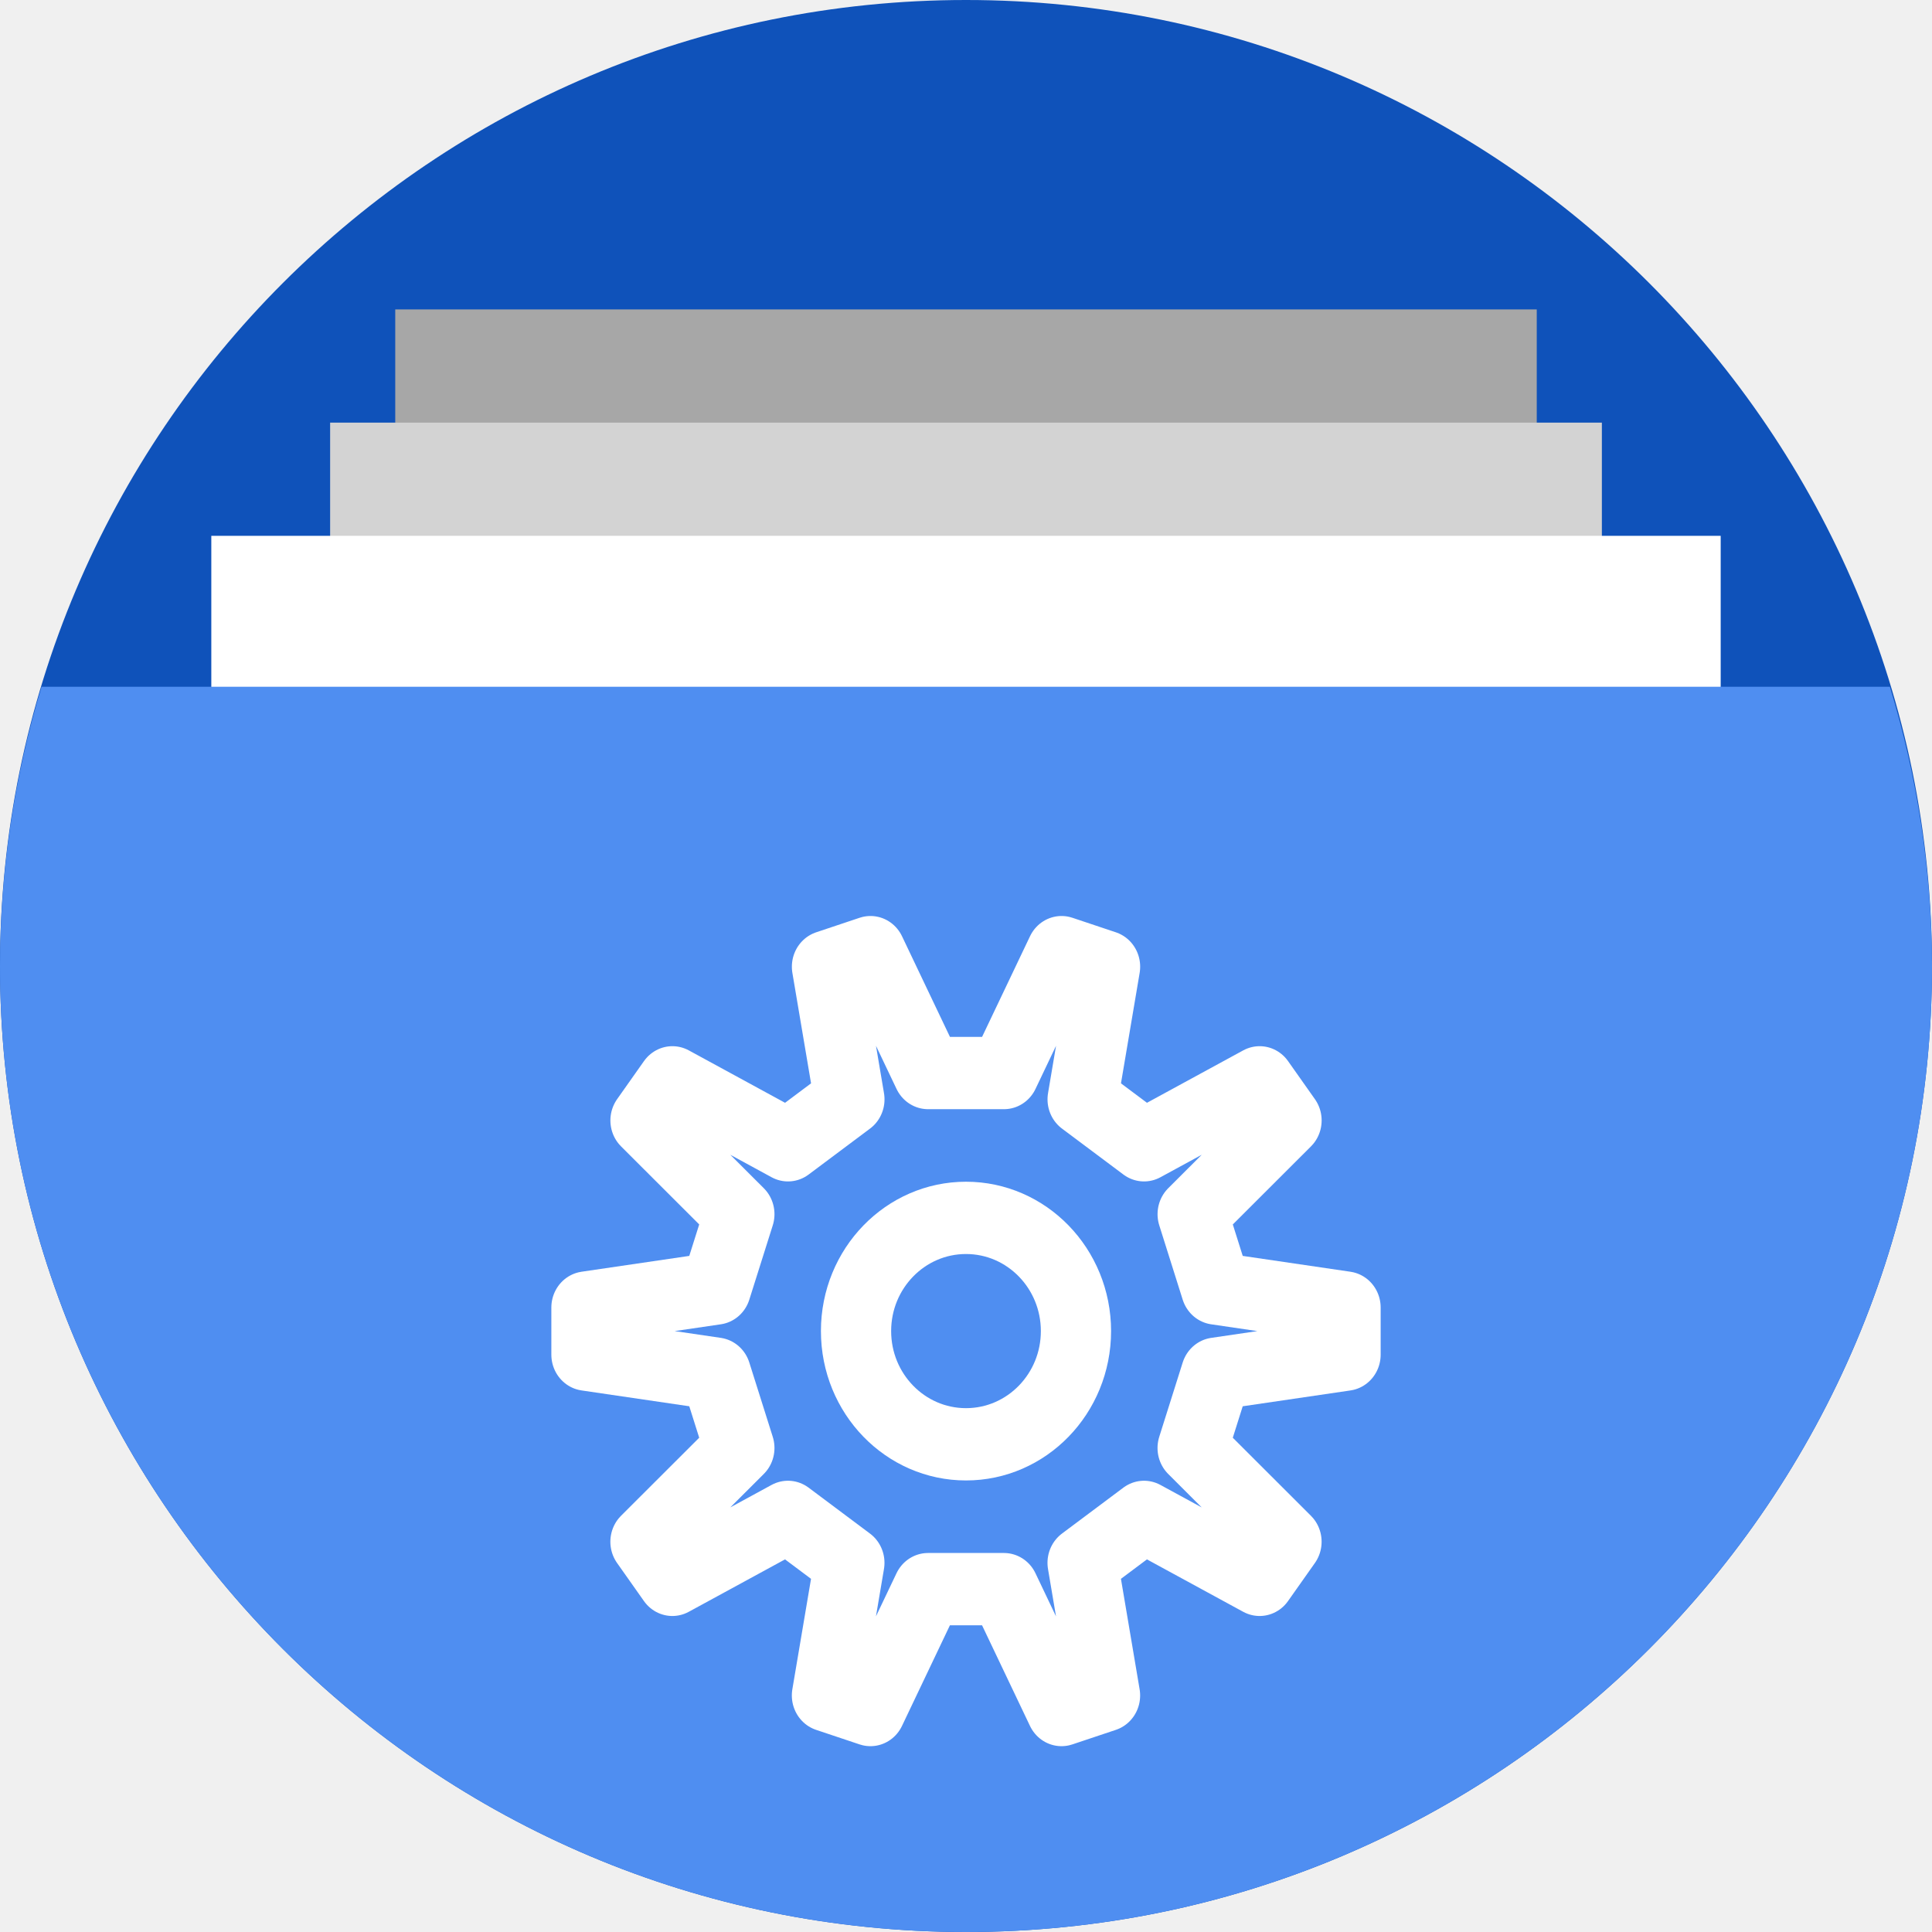
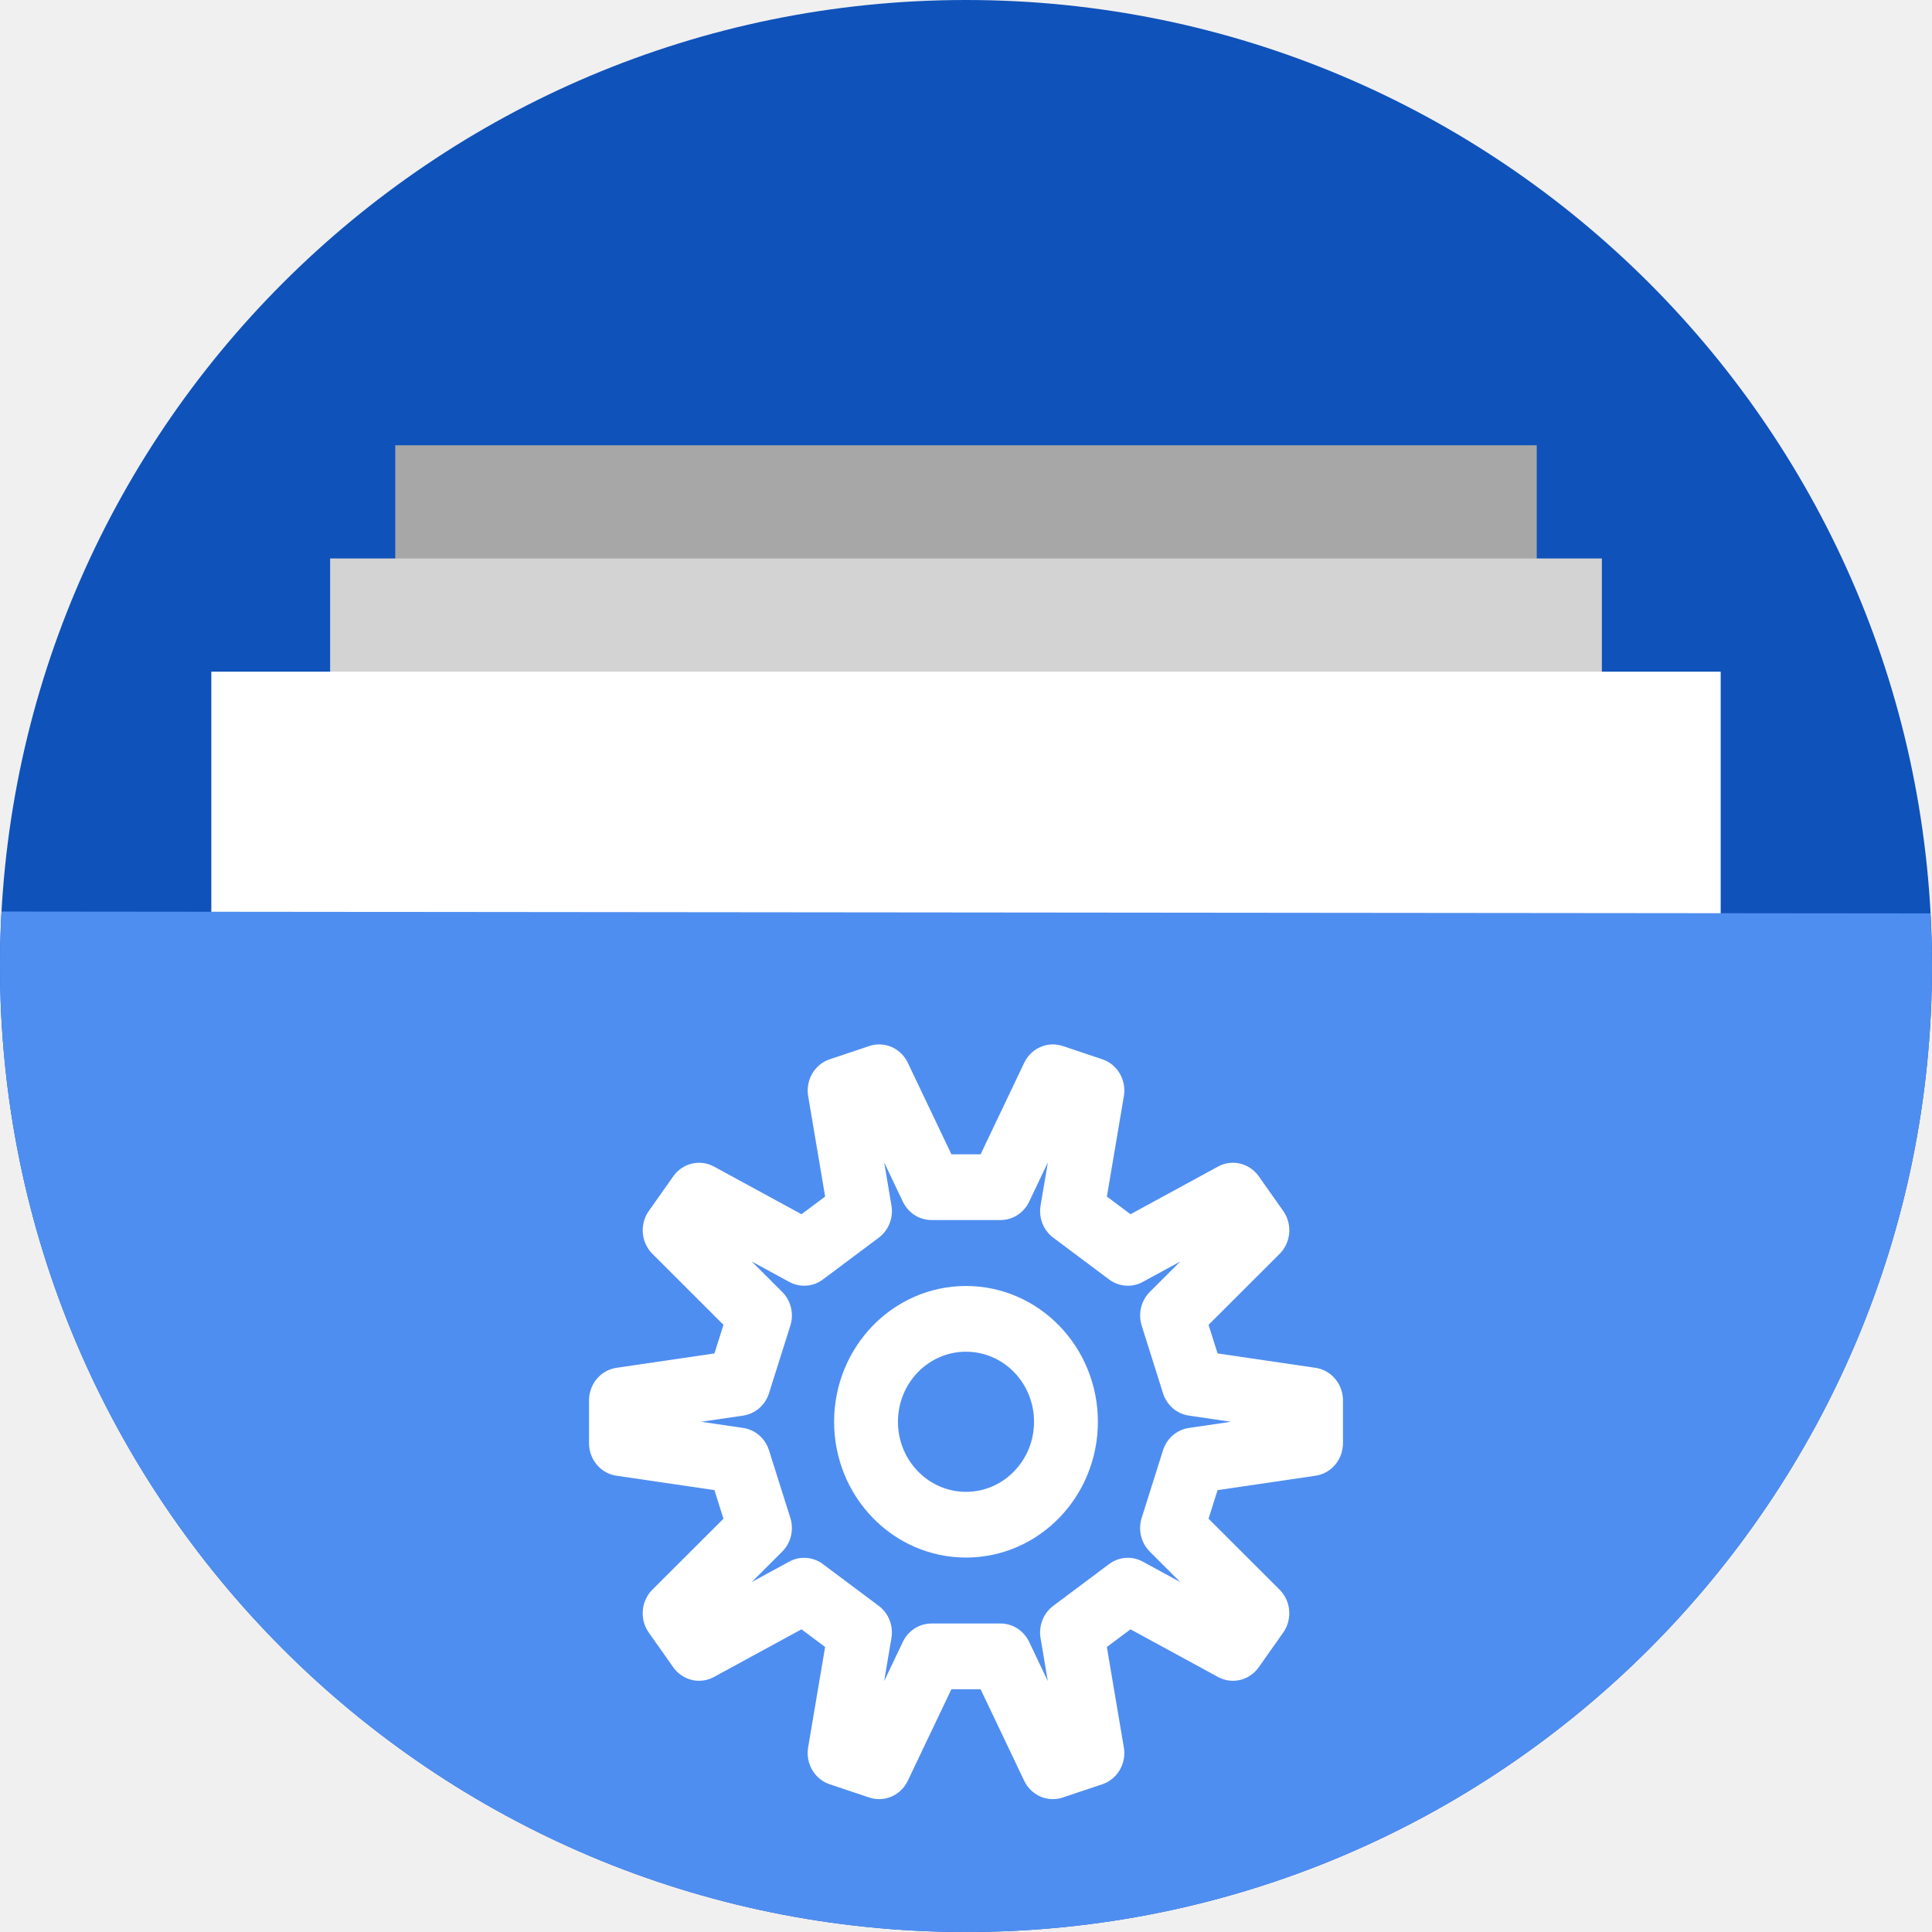
<svg xmlns="http://www.w3.org/2000/svg" version="1.1" id="svg2" viewBox="0 0 256 256" height="256" width="256">
  <defs id="defs4">
    <clipPath clipPathUnits="userSpaceOnUse" id="clipPath5002">
      <g id="g5004">
        <path transform="translate(0,796.3622)" id="path5006" d="M 88.118,249.435 C 46.103,235.291 14.771,201.687 4.134,159.361 1.338,148.236 0.923,144.163 0.926,127.889 0.928,117.472 1.134,112.014 1.658,108.541 4.465,89.913 12.177,70.638 23.043,55.086 c 3.959,-5.666 8.345,-10.931 9.102,-10.926 0.328,0.002 10.489,18.31 22.579,40.683 12.09,22.373 22.375,41.335 22.854,42.136 0.479,0.802 0.925,2.441 0.99,3.643 0.343,6.316 2.524,14.21 5.642,20.423 2.954,5.887 5.065,8.733 10.435,14.067 6.714,6.67 12.889,10.286 21.732,12.729 3.166,0.874 5.105,1.05 11.575,1.05 8.826,0 12.602,-0.762 19.264,-3.887 2.046,-0.96 3.937,-1.665 4.202,-1.568 0.265,0.097 -11.056,17.665 -25.157,39.038 l -25.639,38.861 -3.094,0.112 c -2.555,0.093 -4.195,-0.258 -9.409,-2.014 z" style="fill:#0f9d58;fill-opacity:1;stroke:none;stroke-width:4.858;stroke-linejoin:round;stroke-miterlimit:4;stroke-dasharray:none;stroke-opacity:1" />
        <path id="path5008" d="m 112.36,1051.517 c -10.001,-1.45 -12.156,-1.82 -12.532,-2.156 -0.249,-0.222 1.738,-3.748 4.55,-8.072 7.166,-11.021 49.772,-74.648 50.259,-75.055 3.575,-2.992 8.635,-8.041 10.575,-10.554 3.362,-4.353 7.558,-12.914 9.065,-18.494 6.193,-22.925 -2.593,-47.152 -21.7,-59.837 l -2.961,-1.966 17.025,0.296 c 9.364,0.163 31.17,0.434 48.459,0.603 l 31.435,0.307 1.546,4.189 c 2.246,6.086 4.678,15.095 5.935,21.982 1.525,8.36 1.925,28.859 0.739,37.828 -3.08,23.278 -12.813,45.72 -27.802,64.106 -20.476,25.117 -51.46,42.197 -84.146,46.389 -5.312,0.681 -26.646,0.986 -30.446,0.436 z" style="fill:#f4b400;fill-opacity:1;stroke:none;stroke-width:4.858;stroke-linejoin:round;stroke-miterlimit:4;stroke-dasharray:none;stroke-opacity:1" />
        <path transform="translate(0,796.3622)" id="path5010" d="M 67.99,108.873 C 41.284,59.576 33.29,45.149 32.234,44.345 31.651,43.901 32.811,42.55 38.696,36.815 53.436,22.45 68.809,13.041 87.839,6.736 101.687,2.148 112.582,0.437 127.951,0.437 c 21.31,0 37.805,3.81 56.835,13.126 25.294,12.383 46.194,33.579 58.52,59.346 1.611,3.369 2.93,6.372 2.93,6.675 0,0.56 -10.549,0.495 -71.165,-0.437 l -24.288,-0.374 -3.931,-1.764 c -6.757,-3.033 -10.646,-3.84 -18.658,-3.868 -5.03,-0.018 -7.979,0.208 -10.316,0.788 -14.508,3.604 -26.283,12.948 -33.292,26.419 -3.585,6.891 -5.247,13.082 -6.332,23.583 l -0.337,3.267 -9.927,-18.326 z" style="fill:#db4437;fill-opacity:1;stroke:none;stroke-width:10;stroke-linejoin:round;stroke-miterlimit:4;stroke-dasharray:none;stroke-opacity:1" />
      </g>
    </clipPath>
    <clipPath id="clipPath4271" clipPathUnits="userSpaceOnUse">
      <circle r="128" cy="128" cx="128" id="circle4273" style="fill:#292929;fill-opacity:0.26;stroke:none;stroke-width:10;stroke-linejoin:round;stroke-miterlimit:4;stroke-dasharray:none;stroke-opacity:0.259" />
    </clipPath>
    <clipPath clipPathUnits="userSpaceOnUse" id="clipPath4363">
      <circle r="128" cy="924.362" cx="128" id="circle4365" style="fill:#4285f4;fill-opacity:1;stroke:none;stroke-width:10;stroke-linejoin:round;stroke-miterlimit:4;stroke-dasharray:none;stroke-opacity:0.259" />
    </clipPath>
    <clipPath id="clipPath4452" clipPathUnits="userSpaceOnUse">
      <circle r="128" cy="924.362" cx="128" id="circle4454" style="fill:#4285f4;fill-opacity:1;stroke:none;stroke-width:10;stroke-linejoin:round;stroke-miterlimit:4;stroke-dasharray:none;stroke-opacity:0.259" />
    </clipPath>
    <clipPath clipPathUnits="userSpaceOnUse" id="clipPath5177">
      <circle r="128" cy="924.362" cx="128" id="circle5179" style="fill:#4285f4;fill-opacity:1;stroke:none;stroke-width:10;stroke-linejoin:round;stroke-miterlimit:4;stroke-dasharray:none;stroke-opacity:0.259" />
    </clipPath>
    <clipPath id="clipPath4342" clipPathUnits="userSpaceOnUse">
      <circle r="128" cy="933.487" cx="128" id="circle4344" style="fill:#4285f4;fill-opacity:1;stroke:none;stroke-width:10;stroke-linejoin:round;stroke-miterlimit:4;stroke-dasharray:none;stroke-opacity:0.259" />
    </clipPath>
    <clipPath clipPathUnits="userSpaceOnUse" id="clipPath4681">
      <circle r="128" cy="930.44" cx="127.003" id="circle4683" style="fill:#9d5fad;fill-opacity:1;stroke:none;stroke-width:10;stroke-linejoin:round;stroke-miterlimit:4;stroke-dasharray:none;stroke-opacity:0.259" />
    </clipPath>
    <clipPath id="clipPath4235" clipPathUnits="userSpaceOnUse">
      <circle r="128" cy="924.362" cx="128" id="circle4237" style="fill:#0f9d58;fill-opacity:1;stroke:none;stroke-width:10;stroke-linejoin:round;stroke-miterlimit:4;stroke-dasharray:none;stroke-opacity:0.259" />
    </clipPath>
    <clipPath clipPathUnits="userSpaceOnUse" id="clipPath4771">
      <circle r="128" cy="924.362" cx="128" id="circle4773" style="fill:#0f9d58;fill-opacity:1;stroke:none;stroke-width:10;stroke-linejoin:round;stroke-miterlimit:4;stroke-dasharray:none;stroke-opacity:0.259" />
    </clipPath>
    <clipPath id="clipPath4842" clipPathUnits="userSpaceOnUse">
      <circle r="128" cy="924.362" cx="128" id="circle4844" style="fill:#0f9d58;fill-opacity:1;stroke:none;stroke-width:10;stroke-linejoin:round;stroke-miterlimit:4;stroke-dasharray:none;stroke-opacity:0.259" />
    </clipPath>
    <clipPath clipPathUnits="userSpaceOnUse" id="clipPath4458">
      <circle r="128" cy="924.362" cx="128" id="circle4460" style="fill:#ff3b38;fill-opacity:1;stroke:none;stroke-width:10;stroke-linejoin:round;stroke-miterlimit:4;stroke-dasharray:none;stroke-opacity:0.259" />
    </clipPath>
    <clipPath id="clipPath4783" clipPathUnits="userSpaceOnUse">
      <circle r="128" cy="924.362" cx="128" id="circle4785" style="fill:#ff3b38;fill-opacity:1;stroke:none;stroke-width:10;stroke-linejoin:round;stroke-miterlimit:4;stroke-dasharray:none;stroke-opacity:0.259" />
    </clipPath>
    <clipPath clipPathUnits="userSpaceOnUse" id="clipPath4789">
      <circle r="128" cy="924.362" cx="102.647" id="circle4791" style="fill:#80b4ff;fill-opacity:1;stroke:none;stroke-width:10;stroke-linejoin:round;stroke-miterlimit:4;stroke-dasharray:none;stroke-opacity:0.259" />
    </clipPath>
    <clipPath id="clipPath4476" clipPathUnits="userSpaceOnUse">
      <circle r="82.028" cy="920.235" cx="112.592" id="circle4478" style="fill:#80b4ff;fill-opacity:1;stroke:none;stroke-width:10;stroke-linejoin:round;stroke-miterlimit:4;stroke-dasharray:none;stroke-opacity:0.259" />
    </clipPath>
    <filter style="color-interpolation-filters:sRGB" id="filter4298">
      <feFlood flood-opacity="0.498" flood-color="rgb(0,0,0)" result="flood" id="feFlood4300" />
      <feComposite in="flood" in2="SourceGraphic" operator="in" result="composite1" id="feComposite4302" />
      <feGaussianBlur in="composite1" stdDeviation="1.6" result="blur" id="feGaussianBlur4304" />
      <feOffset dx="-2.77556e-17" dy="-7.7" result="offset" id="feOffset4306" />
      <feComposite in="SourceGraphic" in2="offset" operator="over" result="composite2" id="feComposite4308" />
    </filter>
    <clipPath id="clipPath5389" clipPathUnits="userSpaceOnUse">
      <circle r="128" cy="924.362" cx="128" id="circle5391" style="fill:#2496e3;fill-opacity:1;stroke:none;stroke-width:10;stroke-linejoin:round;stroke-miterlimit:4;stroke-dasharray:none;stroke-opacity:0.259" />
    </clipPath>
    <clipPath id="clipPath5092" clipPathUnits="userSpaceOnUse">
      <path style="opacity:0.91;fill:#38bae1;fill-opacity:1;stroke:none;stroke-width:0;stroke-linecap:round;stroke-linejoin:round;stroke-miterlimit:4;stroke-dasharray:none;stroke-opacity:1;filter:url(#filter4298)" d="m 10.421,864.272 42.535,-0.091 21.267,-0.046 c 7.245,-0.015 14.491,-0.03 21.736,-0.046 8.395,-10.588 10.292,-15.477 14.085,-17.717 3.793,-2.24 9.482,-1.832 25.46,-1.827 23.366,-0.007 109.606,-0.678 109.606,-0.678 l -0.088,12.152 -0.088,12.152 -0.088,12.152 -0.088,12.152 -0.088,12.152 -0.088,12.152 -0.088,12.152 -0.088,12.152 -0.088,12.152 -0.088,12.152 -0.088,12.152 -0.088,12.152 -0.088,12.152 -0.088,12.152 c 0,0 0.594,8.159 -0.088,12.152 -0.582,3.408 -0.78,7.518 -3.37,9.807 -2.831,2.503 -7.334,1.952 -11.093,2.344 -4.766,0.498 -14.375,0 -14.375,0 l -14.375,0 -14.375,0 -14.375,0 -14.375,0 -14.375,0 -14.375,0 -14.375,0 -14.375,0 -14.375,0 c 0,0 -9.583,0 -14.375,0 -4.792,0 -9.583,0 -14.375,0 -4.792,0 -9.501,0.094 -14.375,0 -4.874,-0.093 -10.854,0.062 -15.031,-0.571 -4.177,-0.633 -7.7,-0.558 -9.968,-2.711 -2.269,-2.154 -2.216,-4.499 -2.972,-7.595 -0.756,-3.095 -0.957,-7.246 -1.189,-10.877 -0.232,-3.631 -0.137,-7.251 -0.205,-10.877 -0.068,-3.626 -0.137,-7.251 -0.205,-10.877 -0.068,-3.626 -0.137,-7.251 -0.205,-10.877 -0.068,-3.626 -0.137,-7.251 -0.205,-10.877 -0.068,-3.626 -0.205,-10.877 -0.205,-10.877 L 12.062,951.284 11.857,940.408 11.652,929.531 11.447,918.655 11.242,907.778 11.037,896.902 10.832,886.025 10.627,875.148 Z" id="path5094" transform="matrix(1.231534,0,0,1.060896,-109.2427,-939.3781)" />
    </clipPath>
    <clipPath id="clipPath5147" clipPathUnits="userSpaceOnUse">
      <circle r="128" cy="924.362" cx="128" id="circle5149" style="fill:#2496e3;fill-opacity:1;stroke:none;stroke-width:10;stroke-linejoin:round;stroke-miterlimit:4;stroke-dasharray:none;stroke-opacity:0.259" />
    </clipPath>
    <clipPath id="clipPath5153" clipPathUnits="userSpaceOnUse">
      <path transform="matrix(0.9631056,0,0,0.9631058,-73.60826,-871.1027)" style="opacity:1;fill:#37bae1;fill-opacity:1;stroke:none;stroke-width:10;stroke-linecap:butt;stroke-linejoin:miter;stroke-miterlimit:4;stroke-dasharray:none;stroke-opacity:1" d="m 255.701,889.78 -111.252,-0.299 -33.495,-57.121 -110.953,0 0,220 256,0 z" id="path5155" clip-path="url(#clipPath5147)" />
    </clipPath>
    <clipPath clipPathUnits="userSpaceOnUse" id="clipPath4537">
      <path style="opacity:1;fill:#2ccaff;fill-opacity:1;stroke:none;stroke-width:10;stroke-linecap:butt;stroke-linejoin:miter;stroke-miterlimit:4;stroke-dasharray:none;stroke-opacity:1" d="m 255.402,879.313 -121.72,0 -22.729,-46.953 -110.953,0 0,220 256,0 z" id="path4539" clip-path="url(#clipPath5147)" transform="matrix(0.8746836,0,0,0.8746837,-63.85454,-777.382)" />
    </clipPath>
    <clipPath id="clipPath4592" clipPathUnits="userSpaceOnUse">
      <ellipse ry="111.96" rx="111.96" cy="31.143" cx="48.105" id="circle4594" style="fill:#218dd7;fill-opacity:1;stroke:none;stroke-width:10;stroke-linejoin:round;stroke-miterlimit:4;stroke-dasharray:none;stroke-opacity:0.259" />
    </clipPath>
    <clipPath clipPathUnits="userSpaceOnUse" id="clipPath4608">
      <ellipse cy="126.079" cx="128.486" id="circle4610" style="fill:#218dd7;fill-opacity:1;stroke:none;stroke-width:10;stroke-linejoin:round;stroke-miterlimit:4;stroke-dasharray:none;stroke-opacity:0.259" rx="105.817" ry="103.998" />
    </clipPath>
    <clipPath id="clipPath5020" clipPathUnits="userSpaceOnUse">
      <g transform="matrix(0.9779923,0,0,0.9498838,3.302751,-670.9254)" id="g5030">
        <rect y="737.362" x="52.372" height="45" width="151.256" id="rect5022" style="opacity:1;fill:#a7a7a7;fill-opacity:1;stroke:none;stroke-width:11.469;stroke-linecap:butt;stroke-linejoin:miter;stroke-miterlimit:4;stroke-dasharray:none;stroke-opacity:1" />
        <rect style="opacity:1;fill:#d3d3d3;fill-opacity:1;stroke:none;stroke-width:12.105;stroke-linecap:butt;stroke-linejoin:miter;stroke-miterlimit:4;stroke-dasharray:none;stroke-opacity:1" id="rect5024" width="168.512" height="45" x="43.744" y="752.362" />
        <rect y="767.362" x="28" height="45" width="200" id="rect5026" style="opacity:1;fill:#ffffff;fill-opacity:1;stroke:none;stroke-width:13.188;stroke-linecap:butt;stroke-linejoin:miter;stroke-miterlimit:4;stroke-dasharray:none;stroke-opacity:1" />
        <path style="fill:#2ccaff;fill-opacity:1;fill-rule:evenodd;stroke:none;stroke-width:2.849px;stroke-linecap:butt;stroke-linejoin:miter;stroke-opacity:1" d="M 5.506,787.362 A 128,128 0 0 0 0,824.362 128,128 0 0 0 128,952.362 128,128 0 0 0 256,824.362 a 128,128 0 0 0 -5.582,-37 z" id="path5028" />
      </g>
    </clipPath>
    <clipPath clipPathUnits="userSpaceOnUse" id="clipPath5508">
      <g transform="matrix(0.9779923,0,0,0.9498838,3.302751,-670.9254)" id="g5518">
        <rect y="737.362" x="52.372" height="45" width="151.256" id="rect5510" style="opacity:1;fill:#a7a7a7;fill-opacity:1;stroke:none;stroke-width:11.469;stroke-linecap:butt;stroke-linejoin:miter;stroke-miterlimit:4;stroke-dasharray:none;stroke-opacity:1" />
        <rect style="opacity:1;fill:#d3d3d3;fill-opacity:1;stroke:none;stroke-width:12.105;stroke-linecap:butt;stroke-linejoin:miter;stroke-miterlimit:4;stroke-dasharray:none;stroke-opacity:1" id="rect5512" width="168.512" height="45" x="43.744" y="752.362" />
        <rect y="767.362" x="28" height="45" width="200" id="rect5514" style="opacity:1;fill:#ffffff;fill-opacity:1;stroke:none;stroke-width:13.188;stroke-linecap:butt;stroke-linejoin:miter;stroke-miterlimit:4;stroke-dasharray:none;stroke-opacity:1" />
        <path style="fill:#2ccaff;fill-opacity:1;fill-rule:evenodd;stroke:none;stroke-width:2.849px;stroke-linecap:butt;stroke-linejoin:miter;stroke-opacity:1" d="M 5.506,787.362 A 128,128 0 0 0 0,824.362 128,128 0 0 0 128,952.362 128,128 0 0 0 256,824.362 a 128,128 0 0 0 -5.582,-37 z" id="path5516" />
      </g>
    </clipPath>
    <clipPath clipPathUnits="userSpaceOnUse" id="clipPath4661">
      <g transform="matrix(0.9779923,0,0,0.9498838,3.302751,-672.8252)" id="g4671">
        <rect y="737.362" x="52.372" height="45" width="151.256" id="rect4663" style="opacity:1;fill:#a7a7a7;fill-opacity:1;stroke:none;stroke-width:11.469;stroke-linecap:butt;stroke-linejoin:miter;stroke-miterlimit:4;stroke-dasharray:none;stroke-opacity:1" />
        <rect style="opacity:1;fill:#d3d3d3;fill-opacity:1;stroke:none;stroke-width:12.105;stroke-linecap:butt;stroke-linejoin:miter;stroke-miterlimit:4;stroke-dasharray:none;stroke-opacity:1" id="rect4665" width="168.512" height="45" x="43.744" y="752.362" />
        <rect y="767.362" x="28" height="45" width="200" id="rect4667" style="opacity:1;fill:#ffffff;fill-opacity:1;stroke:none;stroke-width:13.188;stroke-linecap:butt;stroke-linejoin:miter;stroke-miterlimit:4;stroke-dasharray:none;stroke-opacity:1" />
        <path style="fill:#2ccaff;fill-opacity:1;fill-rule:evenodd;stroke:none;stroke-width:2.849px;stroke-linecap:butt;stroke-linejoin:miter;stroke-opacity:1" d="M 5.506,787.362 A 128,128 0 0 0 0,824.362 128,128 0 0 0 128,952.362 128,128 0 0 0 256,824.362 a 128,128 0 0 0 -5.582,-37 z" id="path4669" />
      </g>
    </clipPath>
  </defs>
  <g transform="translate(0,-796.3622)" id="layer1">
-     <circle style="fill:#0f52ba;fill-opacity:1;stroke:none;stroke-width:10;stroke-linejoin:round;stroke-miterlimit:4;stroke-dasharray:none;stroke-opacity:0.259" id="path4152" cx="128" cy="924.362" r="128" />
-     <text id="text4914" y="927.362" x="120" style="font-style:normal;font-weight:normal;font-size:40px;line-height:125%;font-family:sans-serif;letter-spacing:0px;word-spacing:0px;fill:#000000;fill-opacity:1;stroke:none;stroke-width:1px;stroke-linecap:butt;stroke-linejoin:miter;stroke-opacity:1" xml:space="preserve">
-       <tspan y="927.362" x="120" id="tspan4916" />
-     </text>
-     <g style="stroke:none" transform="translate(-4.11162,138)" id="g4241">
-       <g style="stroke:none" id="g4446">
-         <g id="g4448" style="fill:none;fill-rule:evenodd;stroke:none;stroke-width:10;stroke-linecap:round;stroke-linejoin:miter;stroke-miterlimit:4;stroke-dasharray:none;stroke-opacity:1">
-           <path style="stroke:none" id="path4450" d="m 129.989,850.412 c 0,15 0,15 0,15 L -82.143,1077.544 c 0,0 0,0 0,-15 z" />
-         </g>
-         <path id="path4247" d="m 129.989,850.412 c 0,15 0,15 0,15" style="fill:none;fill-rule:evenodd;stroke:none;stroke-width:10;stroke-linecap:round;stroke-linejoin:miter;stroke-miterlimit:4;stroke-dasharray:none;stroke-opacity:1" />
-       </g>
-       <g style="stroke:none" id="g4453">
-         <g id="g4455" style="fill:none;fill-rule:evenodd;stroke:none;stroke-width:10;stroke-linecap:round;stroke-linejoin:miter;stroke-miterlimit:4;stroke-dasharray:none;stroke-opacity:1">
-           <path style="stroke:none" id="path4457" d="m 111.581,850.412 c 0,15 0,15 0,15 l -212.132,212.132 c 0,0 0,0 0,-15 z" />
-         </g>
-         <path style="fill:none;fill-rule:evenodd;stroke:none;stroke-width:10;stroke-linecap:round;stroke-linejoin:miter;stroke-miterlimit:4;stroke-dasharray:none;stroke-opacity:1" d="m 111.581,850.412 c 0,15 0,15 0,15" id="path4245" />
-       </g>
-       <g style="stroke:none" id="g4460">
-         <g id="g4462" style="fill:none;fill-rule:evenodd;stroke:none;stroke-width:10;stroke-linecap:round;stroke-linejoin:miter;stroke-miterlimit:4;stroke-dasharray:none;stroke-opacity:1">
-           <path style="stroke:none" id="path4464" d="m 93.173,850.412 c 0,15 0,15 0,15 L -118.959,1077.544 c 0,0 0,0 0,-15 z" />
-         </g>
-         <path id="path4243" d="m 93.173,850.412 c 0,15 0,15 0,15" style="fill:none;fill-rule:evenodd;stroke:none;stroke-width:10;stroke-linecap:round;stroke-linejoin:miter;stroke-miterlimit:4;stroke-dasharray:none;stroke-opacity:1" />
-       </g>
-       <g style="stroke:none" id="g4467">
-         <g id="g4469" style="fill:none;fill-rule:evenodd;stroke:none;stroke-width:10;stroke-linecap:round;stroke-linejoin:miter;stroke-miterlimit:4;stroke-dasharray:none;stroke-opacity:1">
-           <path style="stroke:none" id="path4471" d="m 166.804,850.412 c 0,15 0,15 0,15 L -45.328,1077.544 c 0,0 0,0 0,-15 z" />
-         </g>
-         <path id="path4251" d="m 166.804,850.412 c 0,15 0,15 0,15" style="fill:none;fill-rule:evenodd;stroke:none;stroke-width:10;stroke-linecap:round;stroke-linejoin:miter;stroke-miterlimit:4;stroke-dasharray:none;stroke-opacity:1" />
-       </g>
-       <g style="stroke:none" id="g4474">
-         <g id="g4476" style="fill:none;fill-rule:evenodd;stroke:none;stroke-width:10;stroke-linecap:round;stroke-linejoin:miter;stroke-miterlimit:4;stroke-dasharray:none;stroke-opacity:1">
-           <path style="stroke:none" id="path4478" d="m 148.396,850.412 c 0,15 0,15 0,15 L -63.736,1077.544 c 0,0 0,0 0,-15 z" />
-         </g>
-         <path style="fill:none;fill-rule:evenodd;stroke:none;stroke-width:10;stroke-linecap:round;stroke-linejoin:miter;stroke-miterlimit:4;stroke-dasharray:none;stroke-opacity:1" d="m 148.396,850.412 c 0,15 0,15 0,15" id="path4249" />
-       </g>
+     <circle r="128" cy="924.362" cx="128" id="path4152-3" style="fill:#0f52ba;fill-opacity:1;stroke:none;stroke-width:10;stroke-linejoin:round;stroke-miterlimit:4;stroke-dasharray:none;stroke-opacity:0.259" />
+     <g id="g977" transform="translate(0,10)">
+       <rect style="opacity:1;fill:#a7a7a7;fill-opacity:1;stroke:none;stroke-width:11.469;stroke-linecap:butt;stroke-linejoin:miter;stroke-miterlimit:4;stroke-dasharray:none;stroke-opacity:1" id="rect4515-3" width="151.256" height="45" x="52.372" y="845.362" />
+       <rect y="860.362" x="43.744" height="45" width="168.512" id="rect5393-6" style="opacity:1;fill:#d3d3d3;fill-opacity:1;stroke:none;stroke-width:12.105;stroke-linecap:butt;stroke-linejoin:miter;stroke-miterlimit:4;stroke-dasharray:none;stroke-opacity:1" />
+       <rect style="opacity:1;fill:#ffffff;fill-opacity:1;stroke:none;stroke-width:13.188;stroke-linecap:butt;stroke-linejoin:miter;stroke-miterlimit:4;stroke-dasharray:none;stroke-opacity:1" id="rect5395-7" width="200" height="45" x="28" y="875.362" />
    </g>
-     <g transform="matrix(1.143271,0,0,1.14327,73.00302,888.7578)" id="g4228" style="opacity:1;fill:#ffffff;fill-opacity:1;fill-rule:nonzero;stroke:none;stroke-width:1;stroke-miterlimit:4;stroke-dasharray:none;stroke-opacity:1">
-       <g id="g4230" style="fill:#ffffff;fill-opacity:1;stroke:none;stroke-width:1;stroke-miterlimit:4;stroke-dasharray:none;stroke-opacity:1" />
-     </g>
-     <rect y="837.362" x="52.372" height="45" width="151.256" id="rect4515" style="opacity:1;fill:#a7a7a7;fill-opacity:1;stroke:none;stroke-width:11.469;stroke-linecap:butt;stroke-linejoin:miter;stroke-miterlimit:4;stroke-dasharray:none;stroke-opacity:1" />
-     <rect style="opacity:1;fill:#d3d3d3;fill-opacity:1;stroke:none;stroke-width:12.105;stroke-linecap:butt;stroke-linejoin:miter;stroke-miterlimit:4;stroke-dasharray:none;stroke-opacity:1" id="rect5393" width="168.512" height="45" x="43.744" y="852.362" />
-     <rect y="867.362" x="28" height="45" width="200" id="rect5395" style="opacity:1;fill:#ffffff;fill-opacity:1;stroke:none;stroke-width:13.188;stroke-linecap:butt;stroke-linejoin:miter;stroke-miterlimit:4;stroke-dasharray:none;stroke-opacity:1" />
-     <path style="fill:#4f8ef1;fill-opacity:1;fill-rule:evenodd;stroke:none;stroke-width:2.849px;stroke-linecap:butt;stroke-linejoin:miter;stroke-opacity:1" d="m 5.506,887.362 a 128,128 0 0 0 -5.506,37 128,128 0 0 0 128,128 128,128 0 0 0 128,-128 128,128 0 0 0 -5.582,-37 z" id="path57" />
-     <g id="g5038" style="fill:#0f52ba;fill-opacity:1;stroke:#ffffff;stroke-width:9.1;stroke-linejoin:round;stroke-miterlimit:4;stroke-dasharray:none;stroke-opacity:1" transform="matrix(1.022503,0,0,1.05276,-3.377072,808.3238)" clip-path="url(#clipPath4661)">
-       <g id="g5036" transform="translate(128.4858,156.1746)" style="fill:#0f52ba;fill-opacity:1;stroke:#ffffff;stroke-width:9.1;stroke-linejoin:round;stroke-miterlimit:4;stroke-dasharray:none;stroke-opacity:1">
-         <g id="g5309" transform="matrix(0.9779923,0,0,0.9498838,-125.183,-165.6369)" style="fill:#0f52ba;fill-opacity:1">
-           <g id="g5306" style="color:#000000;font-style:normal;font-variant:normal;font-weight:normal;font-stretch:normal;font-size:medium;line-height:normal;font-family:sans-serif;font-variant-ligatures:normal;font-variant-position:normal;font-variant-caps:normal;font-variant-numeric:normal;font-variant-alternates:normal;font-feature-settings:normal;text-indent:0;text-align:start;text-decoration:none;text-decoration-line:none;text-decoration-style:solid;text-decoration-color:#000000;letter-spacing:normal;word-spacing:normal;text-transform:none;writing-mode:lr-tb;direction:ltr;text-orientation:mixed;dominant-baseline:auto;baseline-shift:baseline;text-anchor:start;white-space:normal;shape-padding:0;clip-rule:nonzero;display:inline;overflow:visible;visibility:visible;opacity:1;isolation:auto;mix-blend-mode:normal;color-interpolation:sRGB;color-interpolation-filters:linearRGB;solid-color:#000000;solid-opacity:1;fill:#0f52ba;fill-opacity:1;fill-rule:nonzero;stroke:none;stroke-width:9.441;stroke-linecap:butt;stroke-linejoin:round;stroke-miterlimit:4;stroke-dasharray:none;stroke-dashoffset:0;stroke-opacity:1;color-rendering:auto;image-rendering:auto;shape-rendering:auto;text-rendering:auto;enable-background:accumulate">
-             <path id="path5141" d="m 113.904,119.609 -5.766,1.93 -70.711,70.711 5.766,-1.93 z" style="fill:#0f52ba;fill-opacity:1" />
-             <path id="path5143" d="m 104.994,126.916 2.475,14.633 -70.711,70.711 -2.475,-14.633 z" style="fill:#0f52ba;fill-opacity:1" />
-             <path id="path5145" d="m 107.469,141.549 -3.445,2.576 -70.711,70.711 3.445,-2.576 z" style="fill:#0f52ba;fill-opacity:1" />
-             <path id="path5147" d="m 104.023,144.125 -12.754,-6.943 -70.711,70.711 12.754,6.943 z" style="fill:#0f52ba;fill-opacity:1" />
-             <path id="path5149" d="m 85.33,138.602 -3.562,5.049 -70.711,70.711 3.562,-5.049 z" style="fill:#0f52ba;fill-opacity:1" />
-             <path id="path5151" d="M 82.293,149.904 92.648,160.246 21.938,230.957 11.582,220.615 Z" style="fill:#0f52ba;fill-opacity:1" />
-             <path id="path5153" d="m 92.648,160.246 -1.314,4.168 -70.711,70.711 1.314,-4.168 z" style="fill:#0f52ba;fill-opacity:1" />
-             <path id="path5156" d="M 91.334,164.414 77.051,166.514 6.34,237.224 20.623,235.125 Z" style="fill:#0f52ba;fill-opacity:1" />
-             <path id="path5158" d="m 73.057,171.254 v 6.244 L 2.346,248.209 v -6.244 z" style="fill:#0f52ba;fill-opacity:1" />
-             <path id="path5160" d="m 77.051,182.238 14.283,2.1 -70.711,70.711 -14.283,-2.1 z" style="fill:#0f52ba;fill-opacity:1" />
-             <path id="path5162" d="m 91.334,184.338 1.314,4.168 -70.711,70.711 -1.314,-4.168 z" style="fill:#0f52ba;fill-opacity:1" />
-             <path id="path5164" d="m 92.648,188.506 -10.355,10.342 -70.711,70.711 10.355,-10.342 z" style="fill:#0f52ba;fill-opacity:1" />
-             <path id="path5166" d="m 81.768,205.102 3.562,5.049 -70.711,70.711 -3.562,-5.049 z" style="fill:#0f52ba;fill-opacity:1" />
-             <path id="path5168" d="m 91.27,211.57 12.754,-6.943 -70.711,70.711 -12.754,6.943 z" style="fill:#0f52ba;fill-opacity:1" />
-             <path id="path5170" d="m 104.023,204.627 3.445,2.576 -70.711,70.711 -3.445,-2.576 z" style="fill:#0f52ba;fill-opacity:1" />
-             <path id="path5172" d="m 107.469,207.203 -2.475,14.633 -70.711,70.711 2.475,-14.633 z" style="fill:#0f52ba;fill-opacity:1" />
-             <path id="path5174" d="m 108.139,227.213 5.766,1.93 -70.711,70.711 -5.766,-1.93 z" style="fill:#0f52ba;fill-opacity:1" />
-             <path id="path5176" d="m 119.518,226.695 6.354,-13.336 -70.711,70.711 -6.354,13.336 z" style="fill:#0f52ba;fill-opacity:1" />
-             <path id="path5178" d="m 125.871,213.359 h 4.258 l -70.711,70.711 h -4.258 z" style="fill:#0f52ba;fill-opacity:1" />
-             <path id="path5180" d="m 130.129,213.359 6.354,13.336 -70.711,70.711 -6.354,-13.336 z" style="fill:#0f52ba;fill-opacity:1" />
-             <path id="path5182" d="m 142.096,229.143 5.766,-1.93 -70.711,70.711 -5.766,1.93 z" style="fill:#0f52ba;fill-opacity:1" />
-             <path id="path5184" d="m 151.006,221.836 -2.475,-14.633 -70.711,70.711 2.475,14.633 z" style="fill:#0f52ba;fill-opacity:1" />
-             <path id="path5186" d="m 148.531,207.203 3.445,-2.576 -70.711,70.711 -3.445,2.576 z" style="fill:#0f52ba;fill-opacity:1" />
-             <path id="path5188" d="m 151.977,204.627 12.754,6.943 -70.711,70.711 -12.754,-6.943 z" style="fill:#0f52ba;fill-opacity:1" />
-             <path id="path5190" d="m 170.67,210.15 3.562,-5.049 -70.711,70.711 -3.562,5.049 z" style="fill:#0f52ba;fill-opacity:1" />
-             <path id="path5192" d="m 173.707,198.848 -10.355,-10.342 -70.711,70.711 10.355,10.342 z" style="fill:#0f52ba;fill-opacity:1" />
-             <path id="path5194" d="m 163.352,188.506 1.314,-4.168 -70.711,70.711 -1.314,4.168 z" style="fill:#0f52ba;fill-opacity:1" />
-             <path id="path5196" d="m 164.666,184.338 14.283,-2.1 -70.711,70.711 -14.283,2.1 z" style="fill:#0f52ba;fill-opacity:1" />
-             <path id="path5198" d="m 182.943,177.498 v -6.244 l -70.711,70.711 v 6.244 z" style="fill:#0f52ba;fill-opacity:1" />
-             <path id="path5200" d="m 178.949,166.514 -14.283,-2.1 -70.711,70.711 14.283,2.1 z" style="fill:#0f52ba;fill-opacity:1" />
-             <path id="path5202" d="m 164.666,164.414 -1.314,-4.168 -70.711,70.711 1.314,4.168 z" style="fill:#0f52ba;fill-opacity:1" />
-             <path id="path5204" d="m 163.352,160.246 10.355,-10.342 -70.711,70.711 -10.355,10.342 z" style="fill:#0f52ba;fill-opacity:1" />
-             <path id="path5206" d="m 174.232,143.65 -3.562,-5.049 -70.711,70.711 3.562,5.049 z" style="fill:#0f52ba;fill-opacity:1" />
-             <path id="path5208" d="m 164.73,137.182 -12.754,6.943 -70.711,70.711 12.754,-6.943 z" style="fill:#0f52ba;fill-opacity:1" />
-             <path id="path5210" d="m 151.977,144.125 -3.445,-2.576 -70.711,70.711 3.445,2.576 z" style="fill:#0f52ba;fill-opacity:1" />
-             <path id="path5212" d="m 148.531,141.549 2.475,-14.633 -70.711,70.711 -2.475,14.633 z" style="fill:#0f52ba;fill-opacity:1" />
-             <path id="path5214" d="m 147.861,121.539 -5.766,-1.93 -70.711,70.711 5.766,1.93 z" style="fill:#0f52ba;fill-opacity:1" />
-             <path id="path5216" d="m 136.482,122.057 -6.354,13.336 -70.711,70.711 6.354,-13.336 z" style="fill:#0f52ba;fill-opacity:1" />
-             <path id="path5218" d="m 130.129,135.393 h -4.258 l -70.711,70.711 h 4.258 z" style="fill:#0f52ba;fill-opacity:1" />
-             <path id="path5220" d="m 125.871,135.393 -6.354,-13.336 -70.711,70.711 6.354,13.336 z" style="fill:#0f52ba;fill-opacity:1" />
-             <path id="path5222" d="m 116.072,136.576 2.721,5.715 -70.711,70.711 -2.721,-5.715 z" style="fill:#0f52ba;fill-opacity:1" />
-             <path id="path5224" d="m 122.971,144.973 h 10.059 l -70.711,70.711 h -10.059 z" style="fill:#0f52ba;fill-opacity:1" />
-             <path id="path5226" d="m 137.207,142.291 2.721,-5.715 -70.711,70.711 -2.721,5.715 z" style="fill:#0f52ba;fill-opacity:1" />
-             <path id="path5228" d="m 139.928,136.576 -1.061,6.273 -70.711,70.711 1.061,-6.273 z" style="fill:#0f52ba;fill-opacity:1" />
-             <path id="path5230" d="m 140.717,147.545 8.137,6.086 -70.711,70.711 -8.137,-6.086 z" style="fill:#0f52ba;fill-opacity:1" />
-             <path id="path5232" d="m 153.764,153.99 5.469,-2.977 -70.711,70.711 -5.469,2.977 z" style="fill:#0f52ba;fill-opacity:1" />
-             <path id="path5234" d="m 159.232,151.014 -4.439,4.434 -70.711,70.711 4.439,-4.434 z" style="fill:#0f52ba;fill-opacity:1" />
-             <path id="path5236" d="m 153.607,160.365 3.107,9.85 -70.711,70.711 -3.107,-9.85 z" style="fill:#0f52ba;fill-opacity:1" />
-             <path id="path5238" d="m 160.48,173.475 6.125,0.902 -70.711,70.711 -6.125,-0.902 z" style="fill:#0f52ba;fill-opacity:1" />
-             <path id="path5240" d="m 166.605,174.377 -6.125,0.9 -70.711,70.711 6.125,-0.9 z" style="fill:#0f52ba;fill-opacity:1" />
-             <path id="path5242" d="m 156.715,178.537 -3.107,9.85 -70.711,70.711 3.107,-9.85 z" style="fill:#0f52ba;fill-opacity:1" />
-             <path id="path5244" d="m 154.793,193.305 4.439,4.434 -70.711,70.711 -4.439,-4.434 z" style="fill:#0f52ba;fill-opacity:1" />
-             <path id="path5246" d="m 159.232,197.738 -5.469,-2.977 -70.711,70.711 5.469,2.977 z" style="fill:#0f52ba;fill-opacity:1" />
-             <path id="path5248" d="m 148.854,195.121 -8.137,6.086 -70.711,70.711 8.137,-6.086 z" style="fill:#0f52ba;fill-opacity:1" />
-             <path id="path5250" d="m 138.867,205.902 1.061,6.273 -70.711,70.711 -1.061,-6.273 z" style="fill:#0f52ba;fill-opacity:1" />
-             <path id="path5252" d="m 139.928,212.176 -2.721,-5.715 -70.711,70.711 2.721,5.715 z" style="fill:#0f52ba;fill-opacity:1" />
-             <path id="path5254" d="m 133.029,203.779 h -10.059 l -70.711,70.711 h 10.059 z" style="fill:#0f52ba;fill-opacity:1" />
-             <path id="path5256" d="m 118.793,206.461 -2.721,5.715 -70.711,70.711 2.721,-5.715 z" style="fill:#0f52ba;fill-opacity:1" />
-             <path id="path5258" d="m 116.072,212.176 1.061,-6.273 -70.711,70.711 -1.061,6.273 z" style="fill:#0f52ba;fill-opacity:1" />
-             <path id="path5260" d="m 115.283,201.207 -8.137,-6.086 -70.711,70.711 8.137,6.086 z" style="fill:#0f52ba;fill-opacity:1" />
-             <path id="path5262" d="m 102.236,194.762 -5.469,2.977 -70.711,70.711 5.469,-2.977 z" style="fill:#0f52ba;fill-opacity:1" />
-             <path id="path5264" d="m 96.768,197.738 4.439,-4.434 -70.711,70.711 -4.439,4.434 z" style="fill:#0f52ba;fill-opacity:1" />
-             <path id="path5266" d="m 102.393,188.387 -3.107,-9.85 -70.711,70.711 3.107,9.85 z" style="fill:#0f52ba;fill-opacity:1" />
-             <path id="path5268" d="m 95.52,175.277 -6.125,-0.9 -70.711,70.711 6.125,0.9 z" style="fill:#0f52ba;fill-opacity:1" />
-             <path id="path5270" d="m 89.395,174.377 6.125,-0.902 -70.711,70.711 -6.125,0.902 z" style="fill:#0f52ba;fill-opacity:1" />
-             <path id="path5272" d="m 99.285,170.215 3.107,-9.85 -70.711,70.711 -3.107,9.85 z" style="fill:#0f52ba;fill-opacity:1" />
-             <path id="path5274" d="m 101.207,155.447 -4.439,-4.434 -70.711,70.711 4.439,4.434 z" style="fill:#0f52ba;fill-opacity:1" />
-             <path id="path5276" d="m 96.768,151.014 5.469,2.977 -70.711,70.711 -5.469,-2.977 z" style="fill:#0f52ba;fill-opacity:1" />
-             <path id="path5278" d="m 107.146,153.631 8.137,-6.086 -70.711,70.711 -8.137,6.086 z" style="fill:#0f52ba;fill-opacity:1" />
-             <path id="path5280" d="m 117.133,142.85 -1.061,-6.273 -70.711,70.711 1.061,6.273 z" style="fill:#0f52ba;fill-opacity:1" />
-             <path id="path5282" d="m 128,154.584 c -5.179,0 -9.902,2.145 -13.37,5.613 l -70.711,70.711 c 3.468,-3.468 8.191,-5.613 13.37,-5.613 z" style="fill:#0f52ba;fill-opacity:1" />
-             <path id="path5284" d="m 114.63,160.197 c -3.604,3.604 -5.854,8.638 -5.854,14.18 l -70.711,70.711 c 0,-5.541 2.25,-10.575 5.854,-14.18 z" style="fill:#0f52ba;fill-opacity:1" />
-             <path id="path5286" d="m 108.775,174.377 c 0,10.874 8.663,19.791 19.225,19.791 l -70.711,70.711 c -10.561,0 -19.225,-8.917 -19.225,-19.791 z" style="fill:#0f52ba;fill-opacity:1" />
-             <path id="path5288" d="m 128,194.168 c 5.18,0 9.903,-2.145 13.371,-5.613 l -70.711,70.711 c -3.469,3.469 -8.192,5.613 -13.371,5.613 z" style="fill:#0f52ba;fill-opacity:1" />
-             <path id="path5290" d="m 141.371,188.555 c 3.604,-3.604 5.853,-8.637 5.853,-14.178 l -70.711,70.711 c 0,5.541 -2.249,10.574 -5.853,14.178 z" style="fill:#0f52ba;fill-opacity:1" />
-             <path id="path5292" d="m 147.225,174.377 c 0,-10.874 -8.663,-19.793 -19.225,-19.793 l -70.711,70.711 c 10.561,0 19.225,8.919 19.225,19.793 z" style="fill:#0f52ba;fill-opacity:1" />
-             <path id="path5294" d="m 128,164.166 c 5.533,0 9.918,4.514 9.918,10.211 l -70.711,70.711 c 0,-5.697 -4.385,-10.211 -9.918,-10.211 z" style="fill:#0f52ba;fill-opacity:1" />
-             <path id="path5296" d="m 137.918,174.377 c 0,2.902 -1.138,5.497 -2.986,7.345 l -70.711,70.711 c 1.848,-1.848 2.986,-4.443 2.986,-7.345 z" style="fill:#0f52ba;fill-opacity:1" />
-             <path id="path5298" d="m 134.932,181.722 c -1.78,1.78 -4.218,2.866 -6.932,2.866 l -70.711,70.711 c 2.714,0 5.153,-1.087 6.932,-2.866 z" style="fill:#0f52ba;fill-opacity:1" />
-             <path id="path5300" d="m 128,184.588 c -5.533,0 -9.918,-4.514 -9.918,-10.211 l -70.711,70.711 c 0,5.697 4.385,10.211 9.918,10.211 z" style="fill:#0f52ba;fill-opacity:1" />
-             <path id="path5302" d="m 118.082,174.377 c 0,-2.902 1.138,-5.497 2.986,-7.345 l -70.711,70.711 c -1.848,1.848 -2.986,4.443 -2.986,7.345 z" style="fill:#0f52ba;fill-opacity:1" />
-             <path id="path5304" d="m 121.068,167.032 c 1.78,-1.78 4.218,-2.866 6.932,-2.866 L 57.289,234.877 c -2.714,0 -5.153,1.087 -6.932,2.866 z" style="fill:#0f52ba;fill-opacity:1" />
-           </g>
-           <path id="path5032" d="m 115.41,119.377 a 4.653,4.79 0 0 0 -1.506,0.232 l -5.766,1.93 a 4.653,4.79 0 0 0 -3.145,5.377 l 2.475,14.633 -3.445,2.576 -12.754,-6.943 a 4.653,4.79 0 0 0 -5.939,1.42 l -3.562,5.049 a 4.653,4.79 0 0 0 0.525,6.254 l 10.355,10.342 -1.314,4.168 -14.283,2.1 a 4.653,4.79 0 0 0 -3.994,4.74 v 6.244 a 4.653,4.79 0 0 0 3.994,4.74 l 14.283,2.1 1.314,4.168 -10.355,10.342 a 4.653,4.79 0 0 0 -0.525,6.254 l 3.562,5.049 a 4.653,4.79 0 0 0 5.939,1.42 l 12.754,-6.943 3.445,2.576 -2.475,14.633 a 4.653,4.79 0 0 0 3.145,5.377 l 5.766,1.93 a 4.653,4.79 0 0 0 5.613,-2.447 l 6.354,-13.336 h 4.258 l 6.354,13.336 a 4.653,4.79 0 0 0 5.613,2.447 l 5.766,-1.93 a 4.653,4.79 0 0 0 3.145,-5.377 l -2.475,-14.633 3.445,-2.576 12.754,6.943 a 4.653,4.79 0 0 0 5.939,-1.42 l 3.562,-5.049 a 4.653,4.79 0 0 0 -0.525,-6.254 l -10.355,-10.342 1.314,-4.168 14.283,-2.1 a 4.653,4.79 0 0 0 3.994,-4.74 v -6.244 a 4.653,4.79 0 0 0 -3.994,-4.74 l -14.283,-2.1 -1.314,-4.168 10.355,-10.342 a 4.653,4.79 0 0 0 0.525,-6.254 l -3.562,-5.049 a 4.653,4.79 0 0 0 -5.939,-1.42 l -12.754,6.943 -3.445,-2.576 2.475,-14.633 a 4.653,4.79 0 0 0 -3.145,-5.377 l -5.766,-1.93 a 4.653,4.79 0 0 0 -5.613,2.447 l -6.354,13.336 h -4.258 l -6.354,-13.336 a 4.653,4.79 0 0 0 -4.107,-2.68 z m 0.662,17.199 2.721,5.715 a 4.653,4.79 0 0 0 4.178,2.682 h 10.059 a 4.653,4.79 0 0 0 4.178,-2.682 l 2.721,-5.715 -1.061,6.273 a 4.653,4.79 0 0 0 1.85,4.695 l 8.137,6.086 a 4.653,4.79 0 0 0 4.91,0.359 l 5.469,-2.977 -4.439,4.434 a 4.653,4.79 0 0 0 -1.186,4.918 l 3.107,9.85 a 4.653,4.79 0 0 0 3.766,3.26 l 6.125,0.902 -6.125,0.9 a 4.653,4.79 0 0 0 -3.766,3.26 l -3.107,9.85 a 4.653,4.79 0 0 0 1.186,4.918 l 4.439,4.434 -5.469,-2.977 a 4.653,4.79 0 0 0 -4.91,0.359 l -8.137,6.086 a 4.653,4.79 0 0 0 -1.85,4.695 l 1.061,6.273 -2.721,-5.715 a 4.653,4.79 0 0 0 -4.178,-2.682 h -10.059 a 4.653,4.79 0 0 0 -4.178,2.682 l -2.721,5.715 1.061,-6.273 a 4.653,4.79 0 0 0 -1.85,-4.695 l -8.137,-6.086 a 4.653,4.79 0 0 0 -4.91,-0.359 l -5.469,2.977 4.439,-4.434 a 4.653,4.79 0 0 0 1.186,-4.918 l -3.107,-9.85 a 4.653,4.79 0 0 0 -3.766,-3.26 l -6.125,-0.9 6.125,-0.902 a 4.653,4.79 0 0 0 3.766,-3.26 l 3.107,-9.85 a 4.653,4.79 0 0 0 -1.186,-4.918 l -4.439,-4.434 5.469,2.977 a 4.653,4.79 0 0 0 4.91,-0.359 l 8.137,-6.086 a 4.653,4.79 0 0 0 1.85,-4.695 z M 128,154.584 c -10.561,0 -19.225,8.919 -19.225,19.793 0,10.874 8.663,19.791 19.225,19.791 10.561,0 19.225,-8.917 19.225,-19.791 0,-10.874 -8.663,-19.793 -19.225,-19.793 z m 0,9.582 c 5.533,0 9.918,4.514 9.918,10.211 0,5.697 -4.385,10.211 -9.918,10.211 -5.533,0 -9.918,-4.514 -9.918,-10.211 0,-5.697 4.385,-10.211 9.918,-10.211 z" style="color:#000000;font-style:normal;font-variant:normal;font-weight:normal;font-stretch:normal;font-size:medium;line-height:normal;font-family:sans-serif;font-variant-ligatures:normal;font-variant-position:normal;font-variant-caps:normal;font-variant-numeric:normal;font-variant-alternates:normal;font-feature-settings:normal;text-indent:0;text-align:start;text-decoration:none;text-decoration-line:none;text-decoration-style:solid;text-decoration-color:#000000;letter-spacing:normal;word-spacing:normal;text-transform:none;writing-mode:lr-tb;direction:ltr;text-orientation:mixed;dominant-baseline:auto;baseline-shift:baseline;text-anchor:start;white-space:normal;shape-padding:0;clip-rule:nonzero;display:inline;overflow:visible;visibility:visible;opacity:1;isolation:auto;mix-blend-mode:normal;color-interpolation:sRGB;color-interpolation-filters:linearRGB;solid-color:#000000;solid-opacity:1;fill:#0f52ba;fill-opacity:1;fill-rule:nonzero;stroke:none;stroke-width:9.441;stroke-linecap:butt;stroke-linejoin:round;stroke-miterlimit:4;stroke-dasharray:none;stroke-dashoffset:0;stroke-opacity:1;color-rendering:auto;image-rendering:auto;shape-rendering:auto;text-rendering:auto;enable-background:accumulate" />
-         </g>
-       </g>
-     </g>
-     <g transform="matrix(1.022503,0,0,1.05276,-3.377072,808.3238)" style="fill:none;stroke:#ffffff;stroke-width:9.1;stroke-linejoin:round;stroke-miterlimit:4;stroke-dasharray:none;stroke-opacity:1" id="g4201">
+     <path style="fill:#4f8ef1;fill-opacity:1;fill-rule:evenodd;stroke:none;stroke-width:2.849px;stroke-linecap:butt;stroke-linejoin:miter;stroke-opacity:1" d="m 0.211,917.146 c -0.138,2.401 -0.209,4.807 -0.211,7.216 0,70.692 57.308,128 128,128 70.692,0 128,-57.308 128,-128 -0.007,-2.325 -0.077,-4.648 -0.211,-6.966 z" id="path57-5" />
+     <g transform="matrix(0.9295481,0,0,0.9570549,8.566297,835.2866)" style="fill:none;stroke:#ffffff;stroke-width:9.1;stroke-linejoin:round;stroke-miterlimit:4;stroke-dasharray:none;stroke-opacity:1" id="g4201">
      <g style="fill:none;stroke:#ffffff;stroke-width:9.1;stroke-linejoin:round;stroke-miterlimit:4;stroke-dasharray:none;stroke-opacity:1" transform="translate(128.4858,156.1746)" id="g4203">
        <path d="m 32.409,-5.359 16.776,2.395 v 5.929 l -16.776,2.395 -3.04,9.355 12.164,11.798 -3.485,4.796 -14.98,-7.923 -7.958,5.782 2.906,16.695 -5.638,1.832 -7.462,-15.215 h -9.836 l -7.462,15.215 -5.638,-1.832 2.906,-16.695 -7.958,-5.782 -14.98,7.923 -3.485,-4.796 L -29.37,14.714 -32.409,5.359 -49.185,2.964 v -5.929 l 16.776,-2.395 3.04,-9.355 -12.164,-11.798 3.485,-4.796 14.98,7.923 7.958,-5.782 -2.906,-16.695 5.638,-1.832 7.462,15.215 h 9.836 l 7.462,-15.215 5.638,1.832 -2.906,16.695 7.958,5.782 14.98,-7.923 3.485,4.796 -12.164,11.798 z" style="fill:none;stroke:#ffffff;stroke-width:9.1;stroke-linejoin:round;stroke-miterlimit:4;stroke-dasharray:none;stroke-opacity:1" id="path4205" />
        <path style="fill:none;stroke:#ffffff;stroke-width:9.1;stroke-linejoin:round;stroke-miterlimit:4;stroke-dasharray:none;stroke-opacity:1" d="M 14.25,0 A 14.25,14.25 0 0 1 0,14.25 14.25,14.25 0 0 1 -14.25,0 14.25,14.25 0 0 1 0,-14.25 14.25,14.25 0 0 1 14.25,0 Z" id="path4207" />
      </g>
    </g>
  </g>
</svg>
